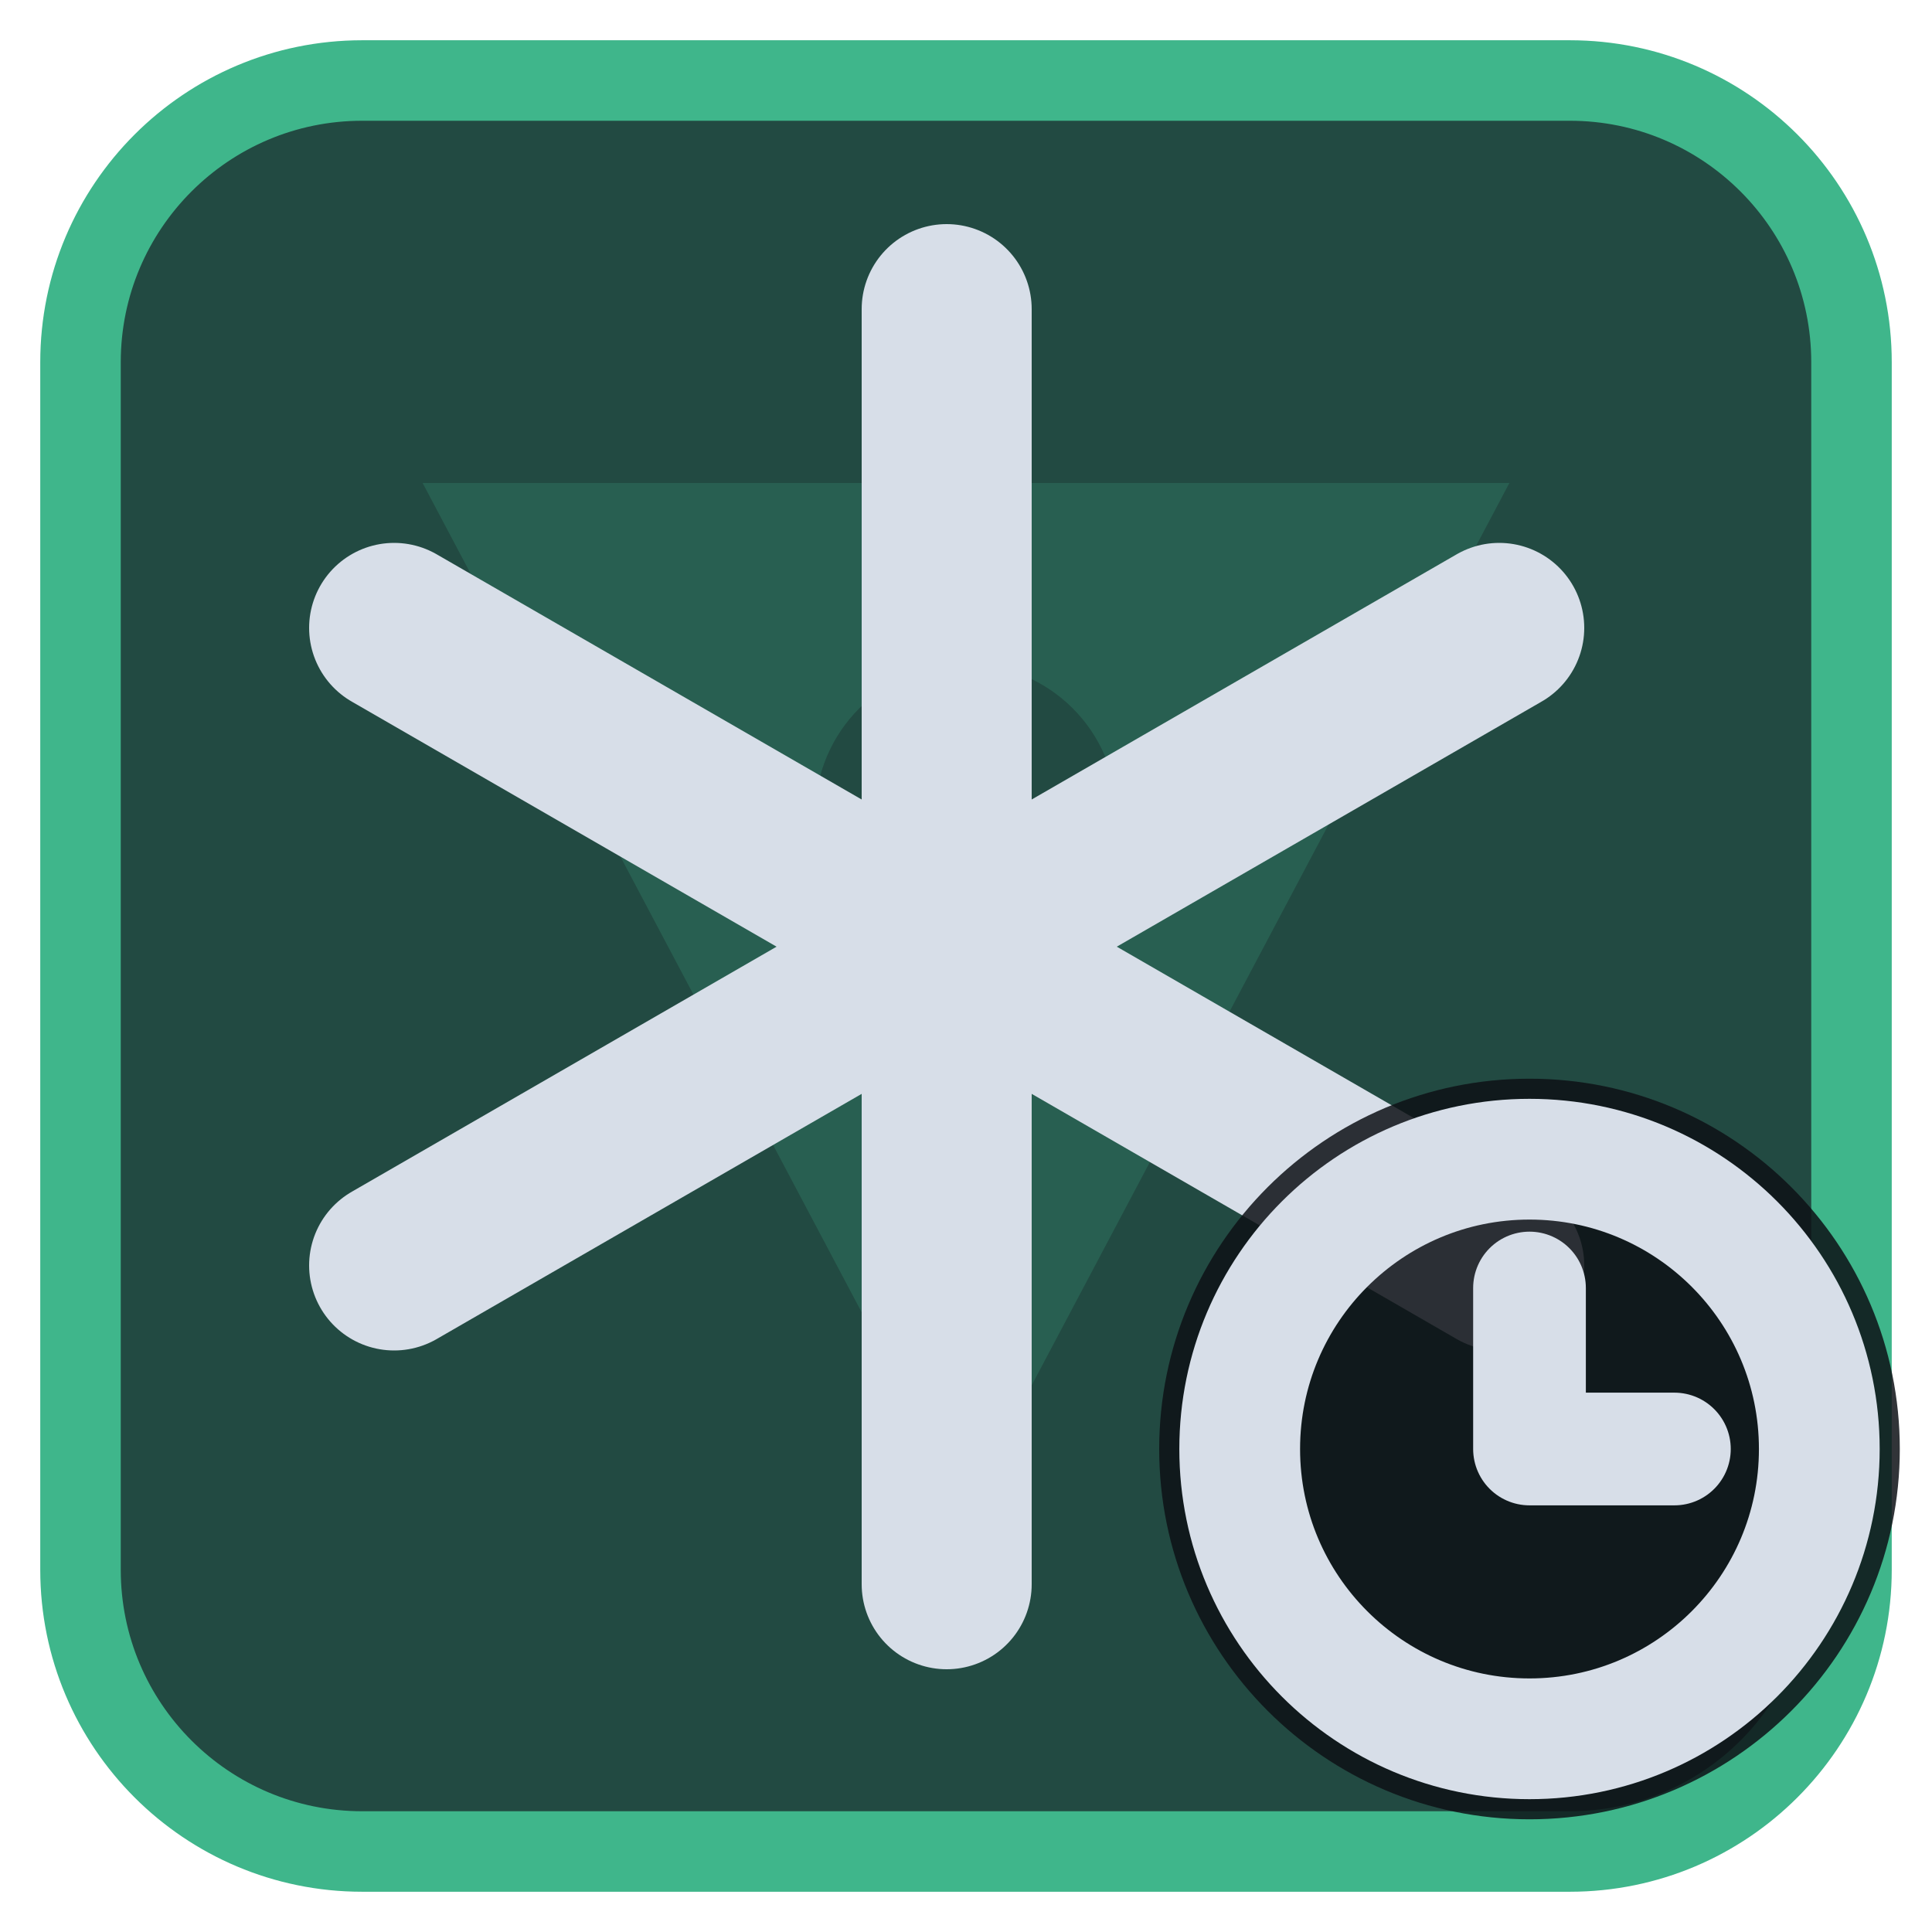
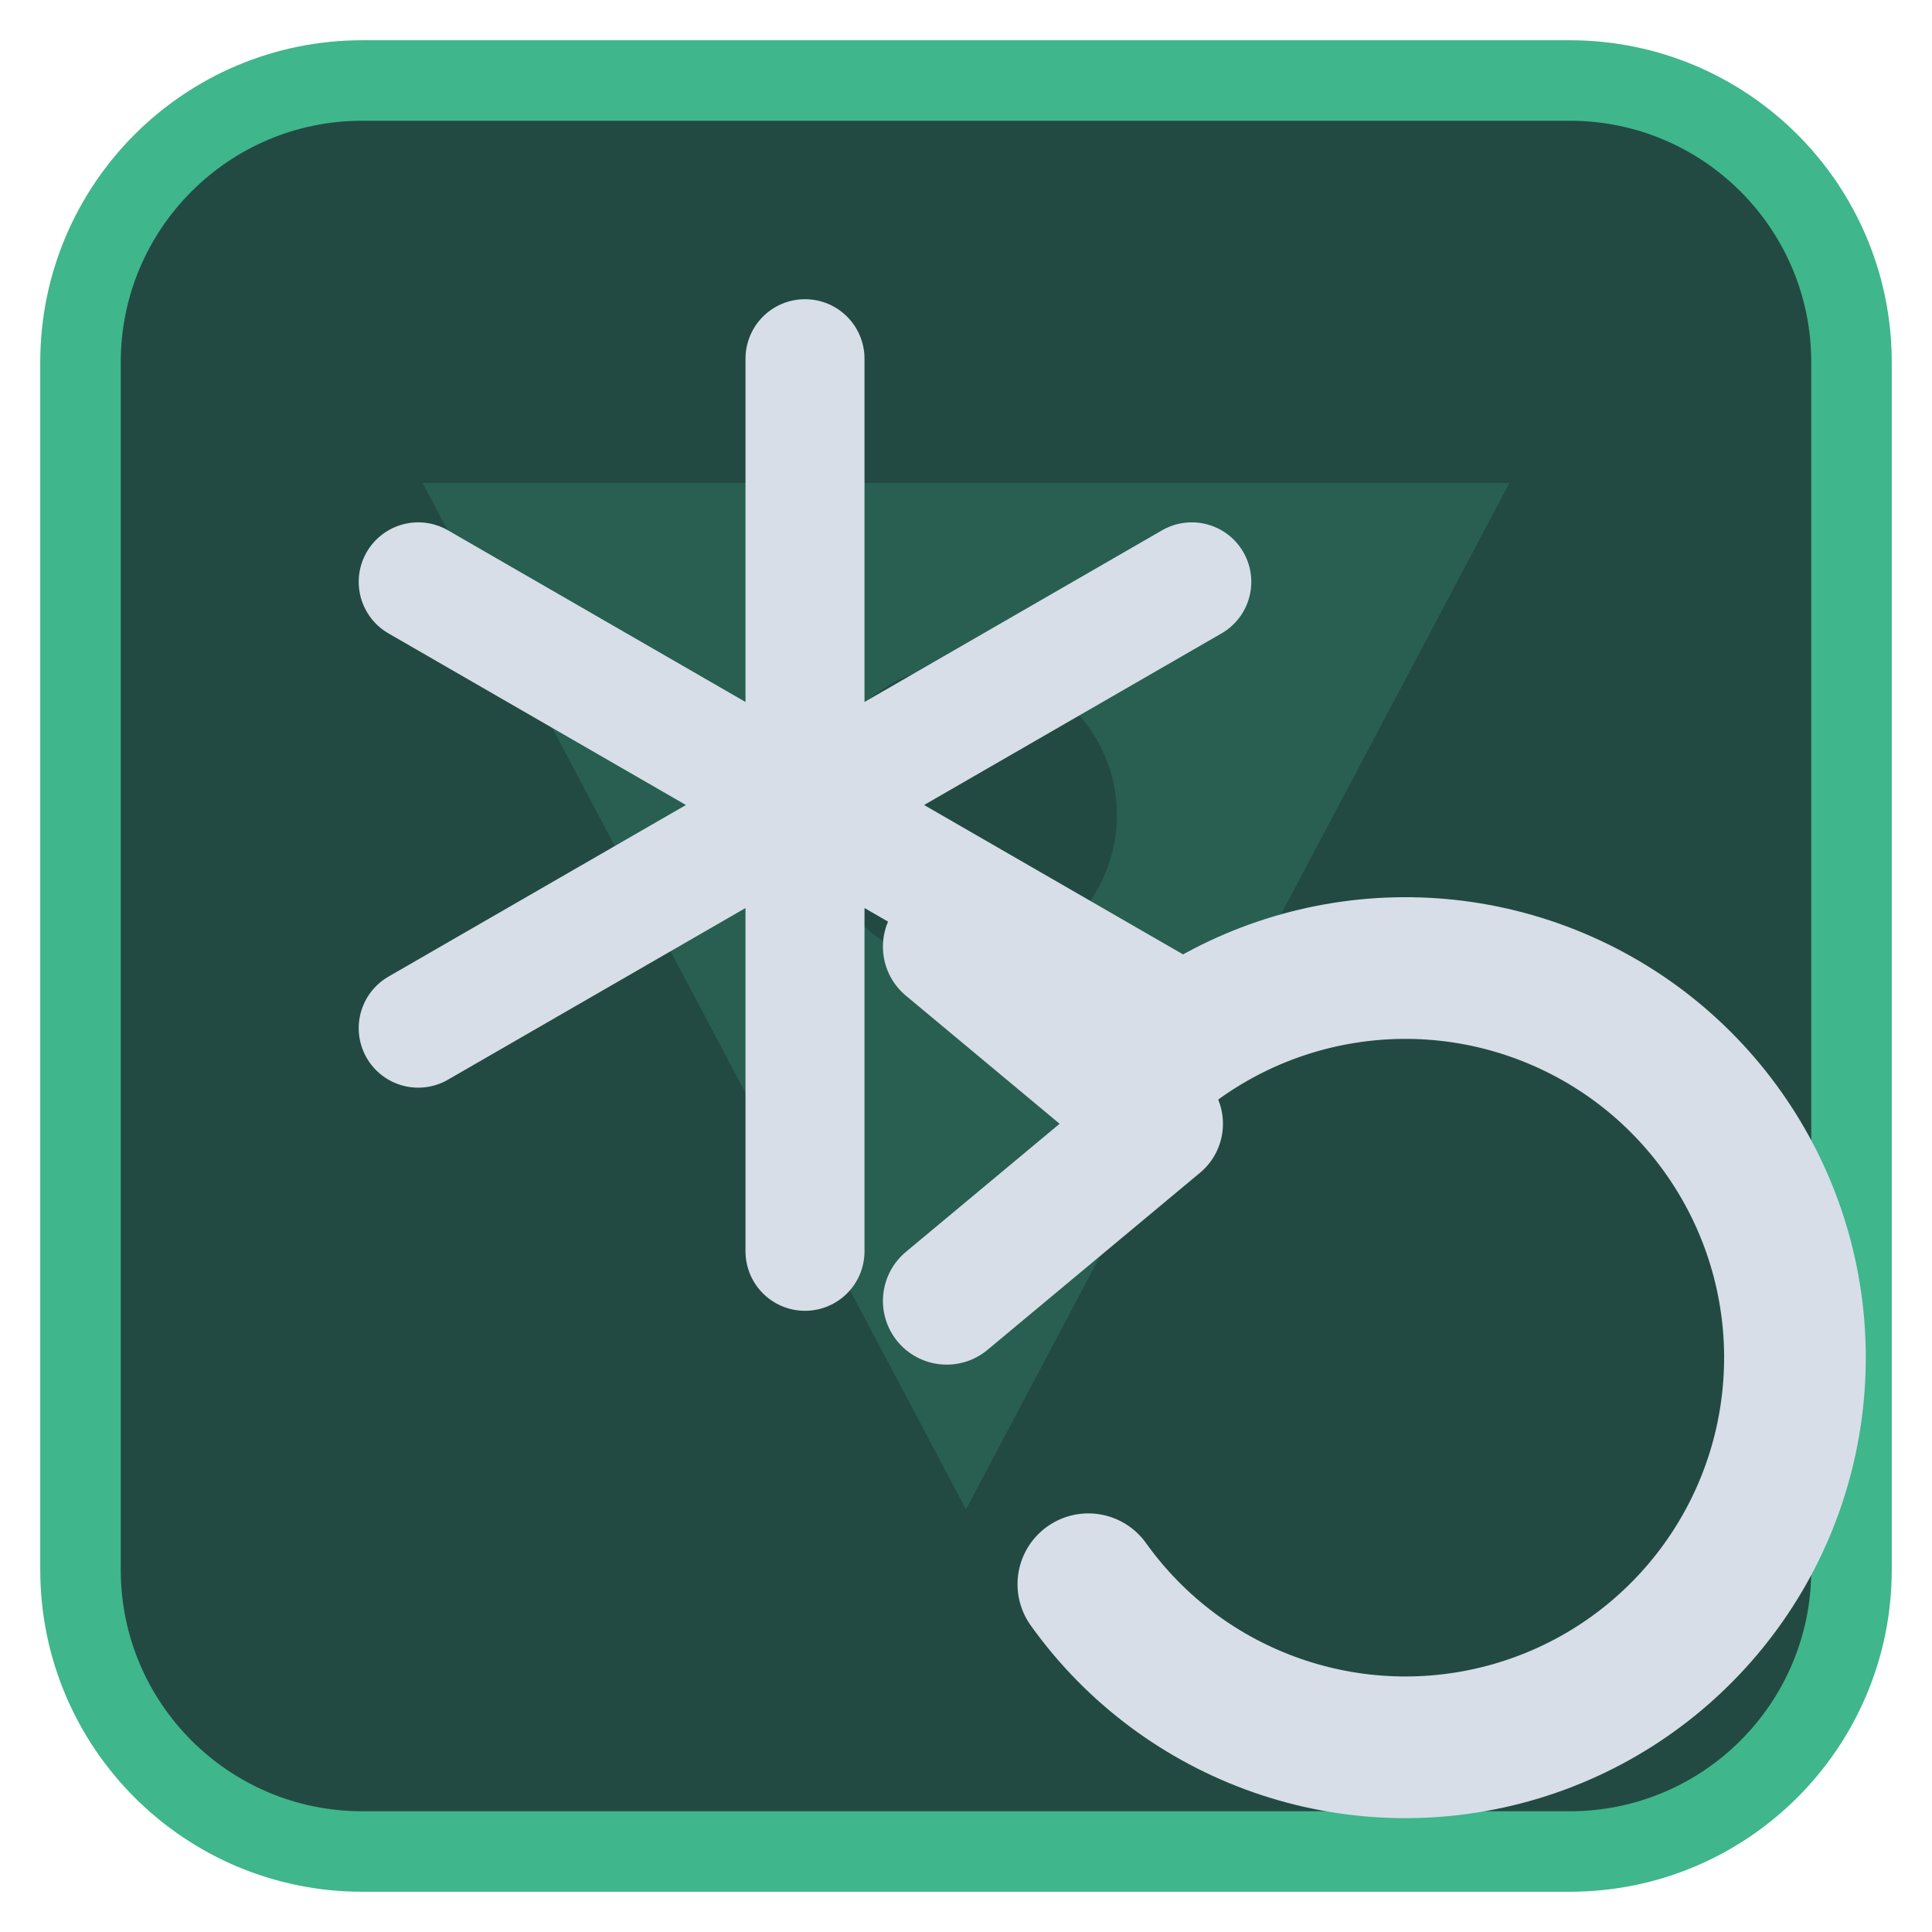
<svg xmlns="http://www.w3.org/2000/svg" viewBox="0 0 24 24" width="24" height="24">
  <rect x="1" y="1" width="22" height="22" rx="3.5" fill="#224a42" stroke="#3fb68b" stroke-width="1" />
  <g opacity="0.2" transform="translate(3,3) scale(0.75)">
    <path d="M3 4h18L12 21zM9.5 9.5a2.5 2.5 0 1 0 5 0 2.5 2.5 0 1 0-5 0z" fill="#3fb68b" fill-rule="evenodd" />
  </g>
  <g transform="translate(1.2,1.2) scale(0.88)">
-     <path d="M12 3V21M4.2 7.5L19.8 16.5M4.2 16.5L19.8 7.5" fill="none" stroke="#d7dee8" stroke-width="2.4" stroke-linecap="round" stroke-linejoin="round" />
+     <g transform="translate(10,10) scale(0.7) translate(-12,-12)">
+       <path d="M12 3V21M4.2 7.5L19.8 16.5M4.2 16.5L19.8 7.5" fill="none" stroke="#d7dee8" stroke-width="2.4" stroke-linecap="round" stroke-linejoin="round" />
+     </g>
+     <path d="M14 21A5.5 5.5 0 1 0 14.5 14" fill="none" stroke="#d7dee8" stroke-width="2" stroke-linecap="round" stroke-linejoin="round" />
+     <path d="M12 12L15 14.5L12 17" fill="none" stroke="#d7dee8" stroke-width="1.8" stroke-linecap="round" stroke-linejoin="round" />
  </g>
-   <circle cx="19" cy="18" r="4.6" fill="#0e1116" fill-opacity="0.85" />
-   <circle cx="19" cy="18" r="3.6" fill="none" stroke="#d7dee8" stroke-width="1.5" stroke-linecap="round" stroke-linejoin="round" />
-   <path d="M19 16V18H20.8" fill="none" stroke="#d7dee8" stroke-width="1.4" stroke-linecap="round" stroke-linejoin="round" />
</svg>
